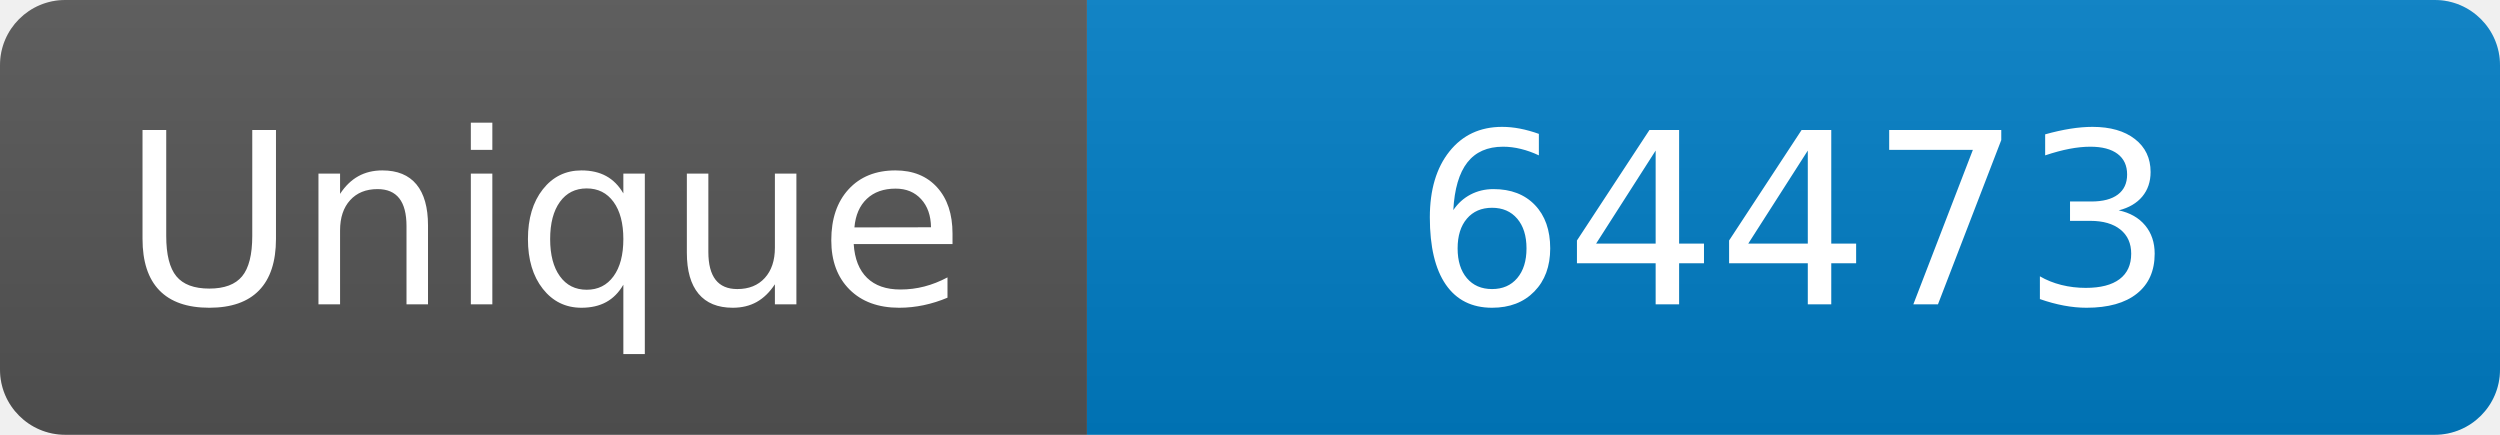
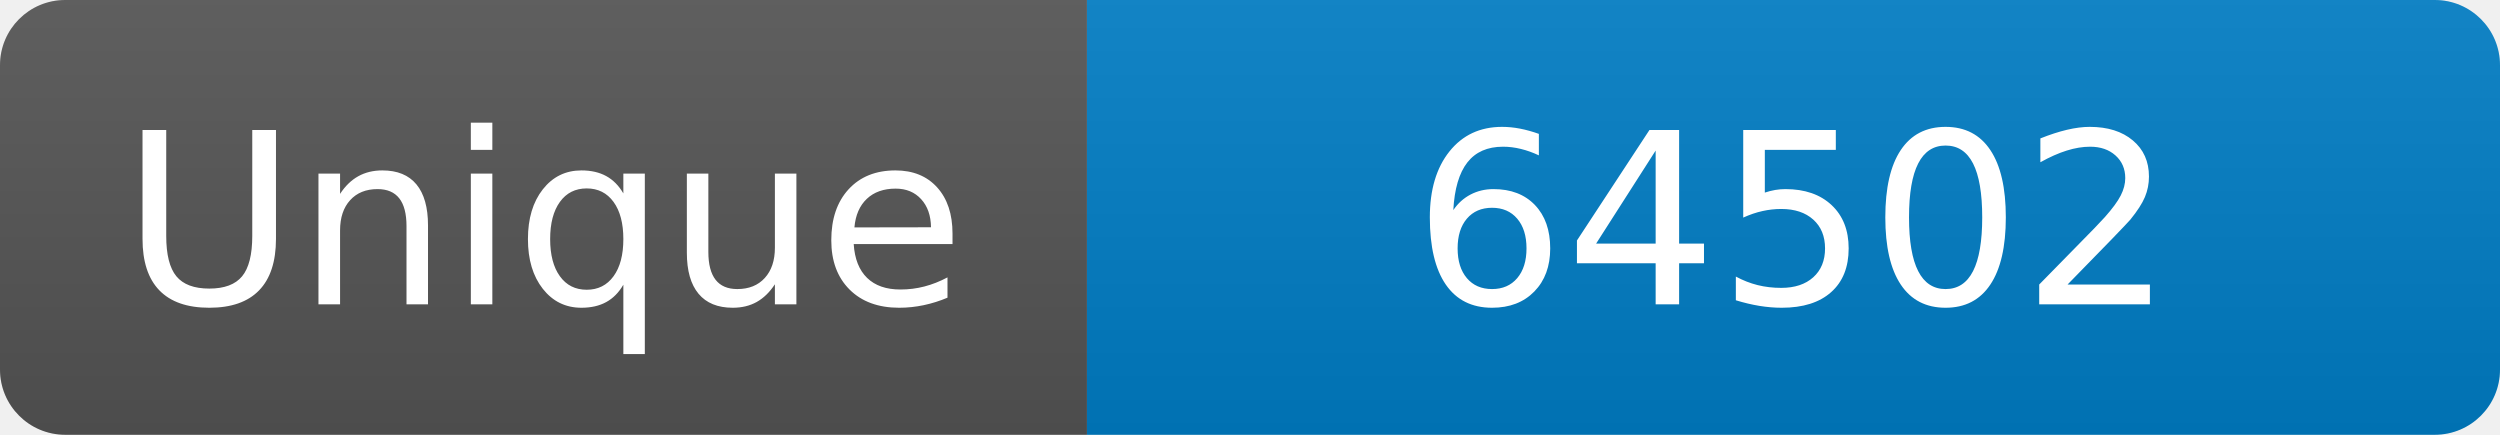
<svg xmlns="http://www.w3.org/2000/svg" width="115" height="20" role="img" aria-label="Maintained?: yes">
  <linearGradient id="s" x2="0" y2="100%">
    <stop offset="0" stop-color="#bbb" stop-opacity=".1" />
    <stop offset="1" stop-opacity=".1" />
  </linearGradient>
  <clipPath id="r">
    <rect width="115" height="20" rx="3" fill="#fff" />
  </clipPath>
  <g clip-path="url(#r)">
    <rect width="50" height="20" fill="#555" />
    <rect x="50" width="160" height="20" fill="#007ec6" />
    <rect width="115" height="20" fill="url(#s)" />
  </g>
  <g fill="#fff" text-anchor="middle" font-family="Verdana,Geneva,DejaVu Sans,sans-serif" font-size="110">
    <text x="250" y="140" transform="scale(.1)" fill="#fff">Unique</text>
-     <text x="825" y="140" transform="scale(.1)" fill="#fff">64473</text>
+     <text x="825" y="140" transform="scale(.1)" fill="#fff">64502</text>
  </g>
</svg>
